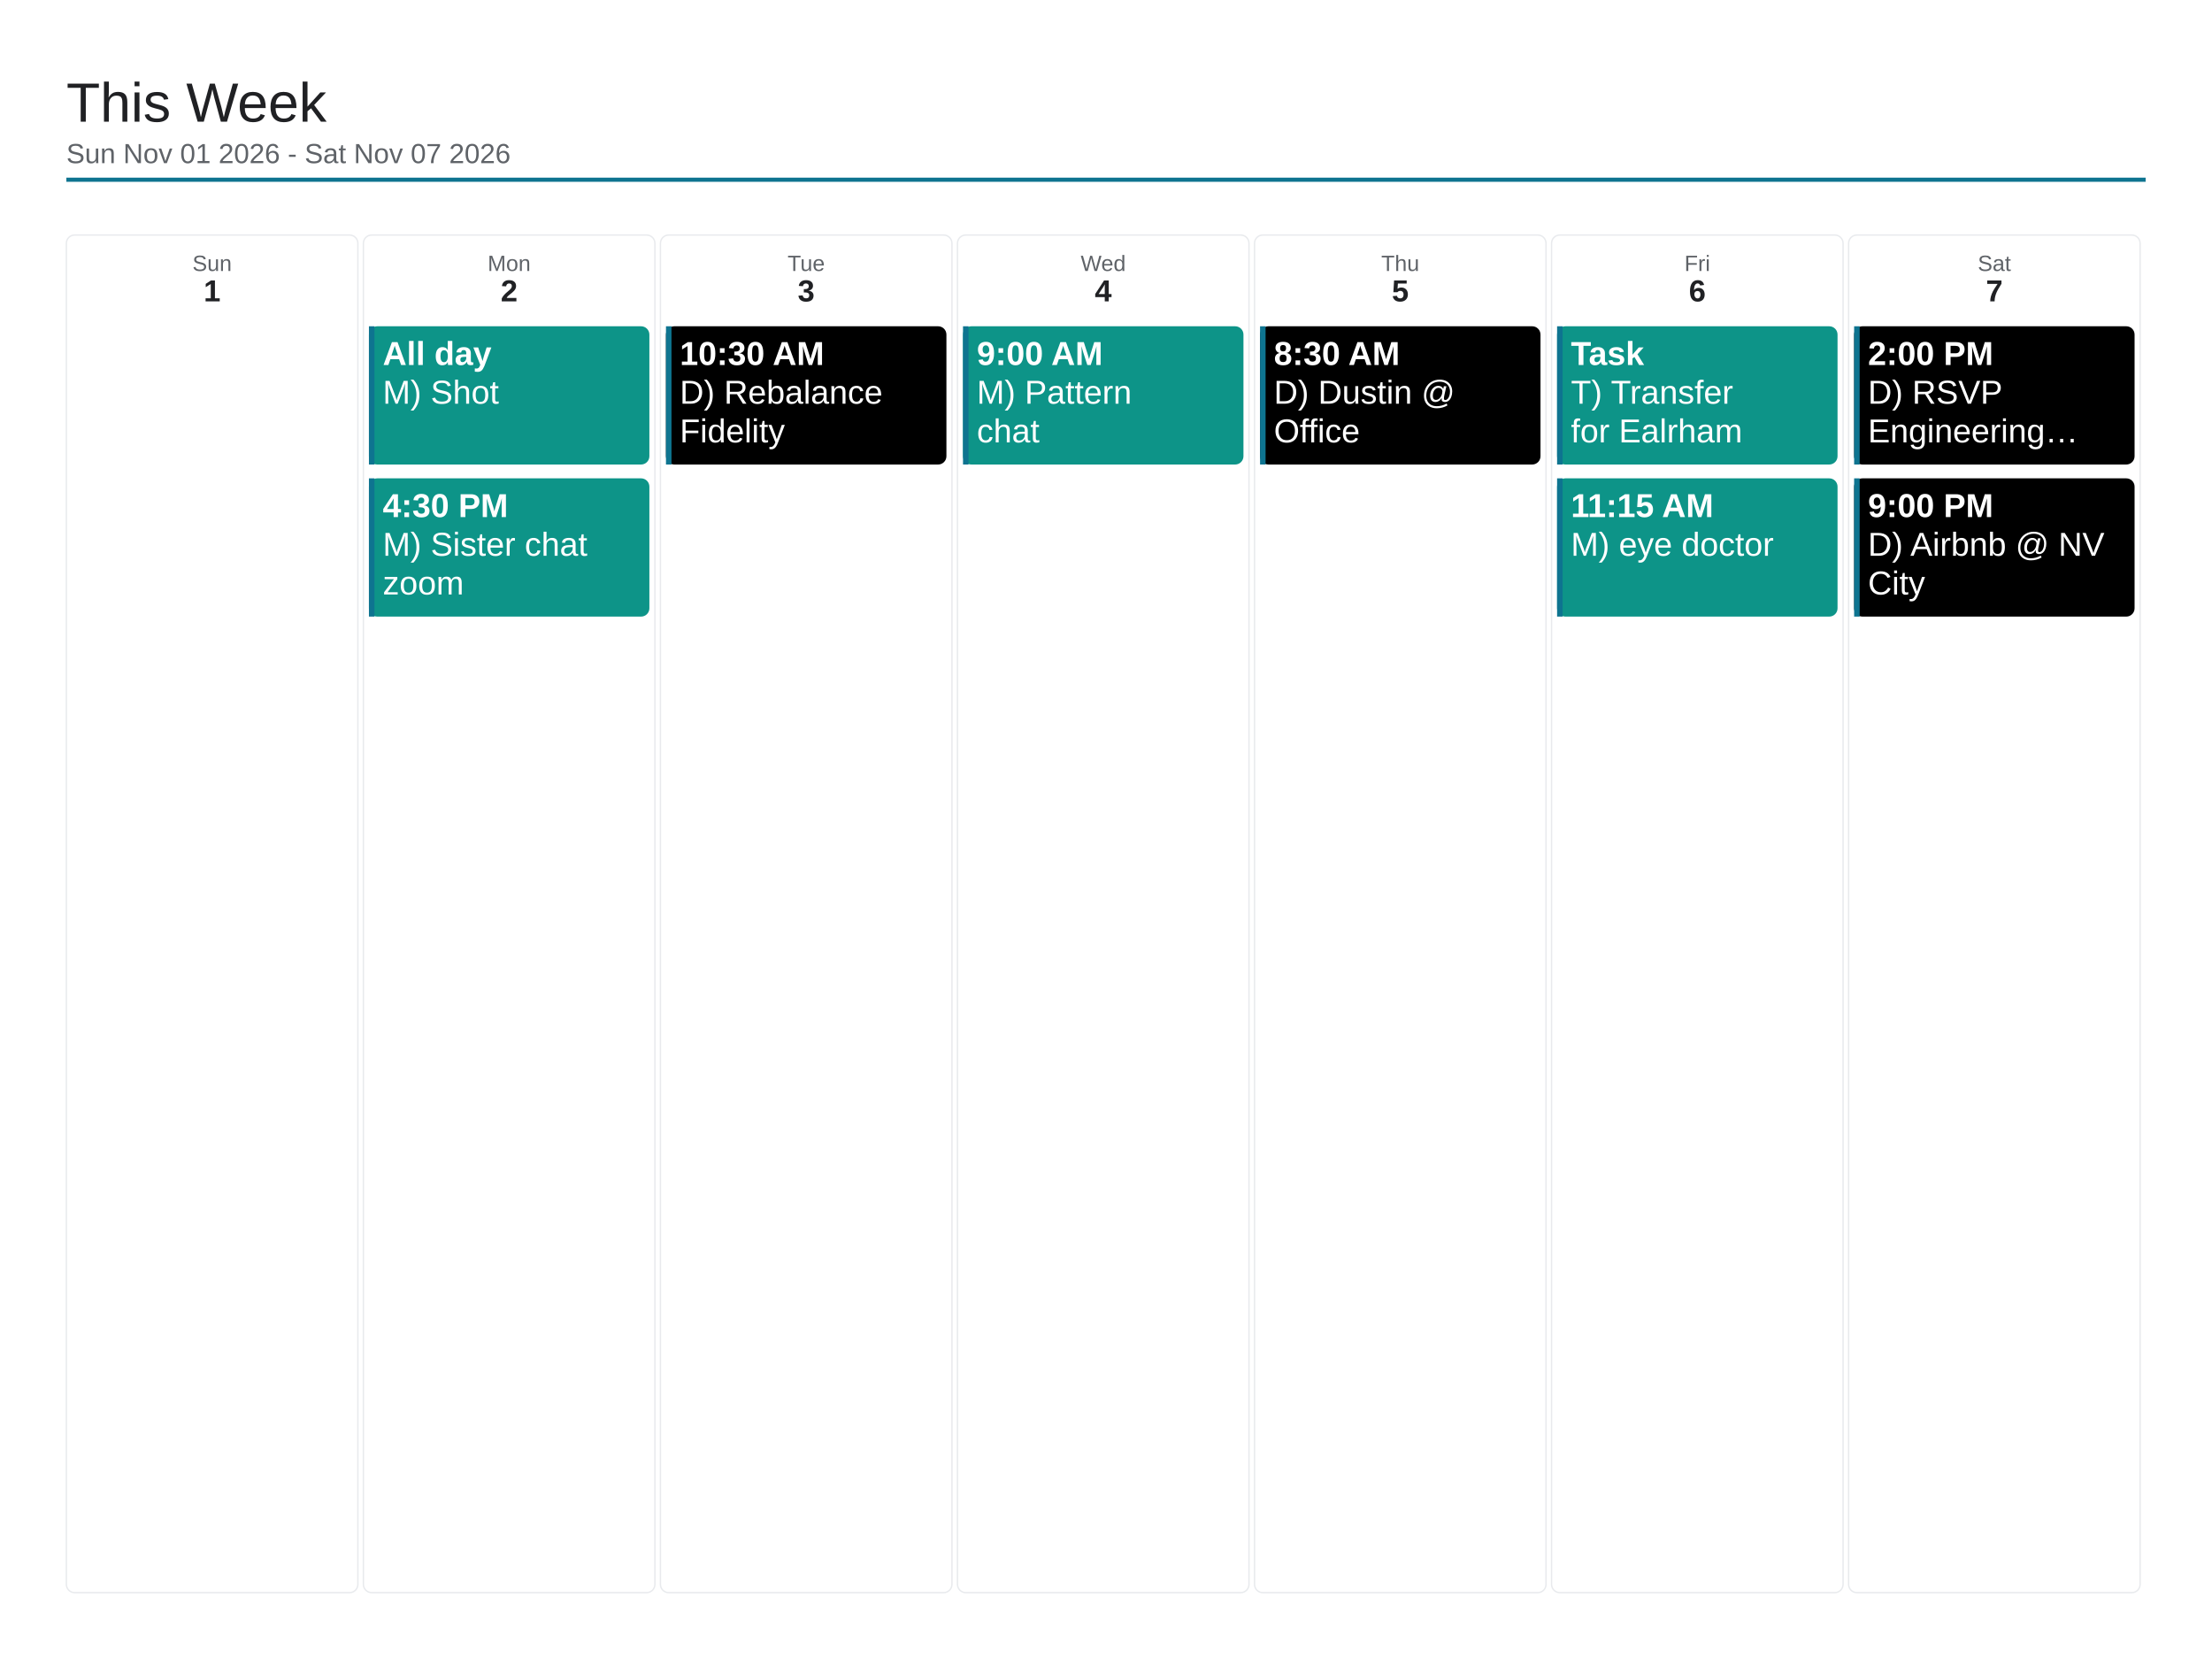
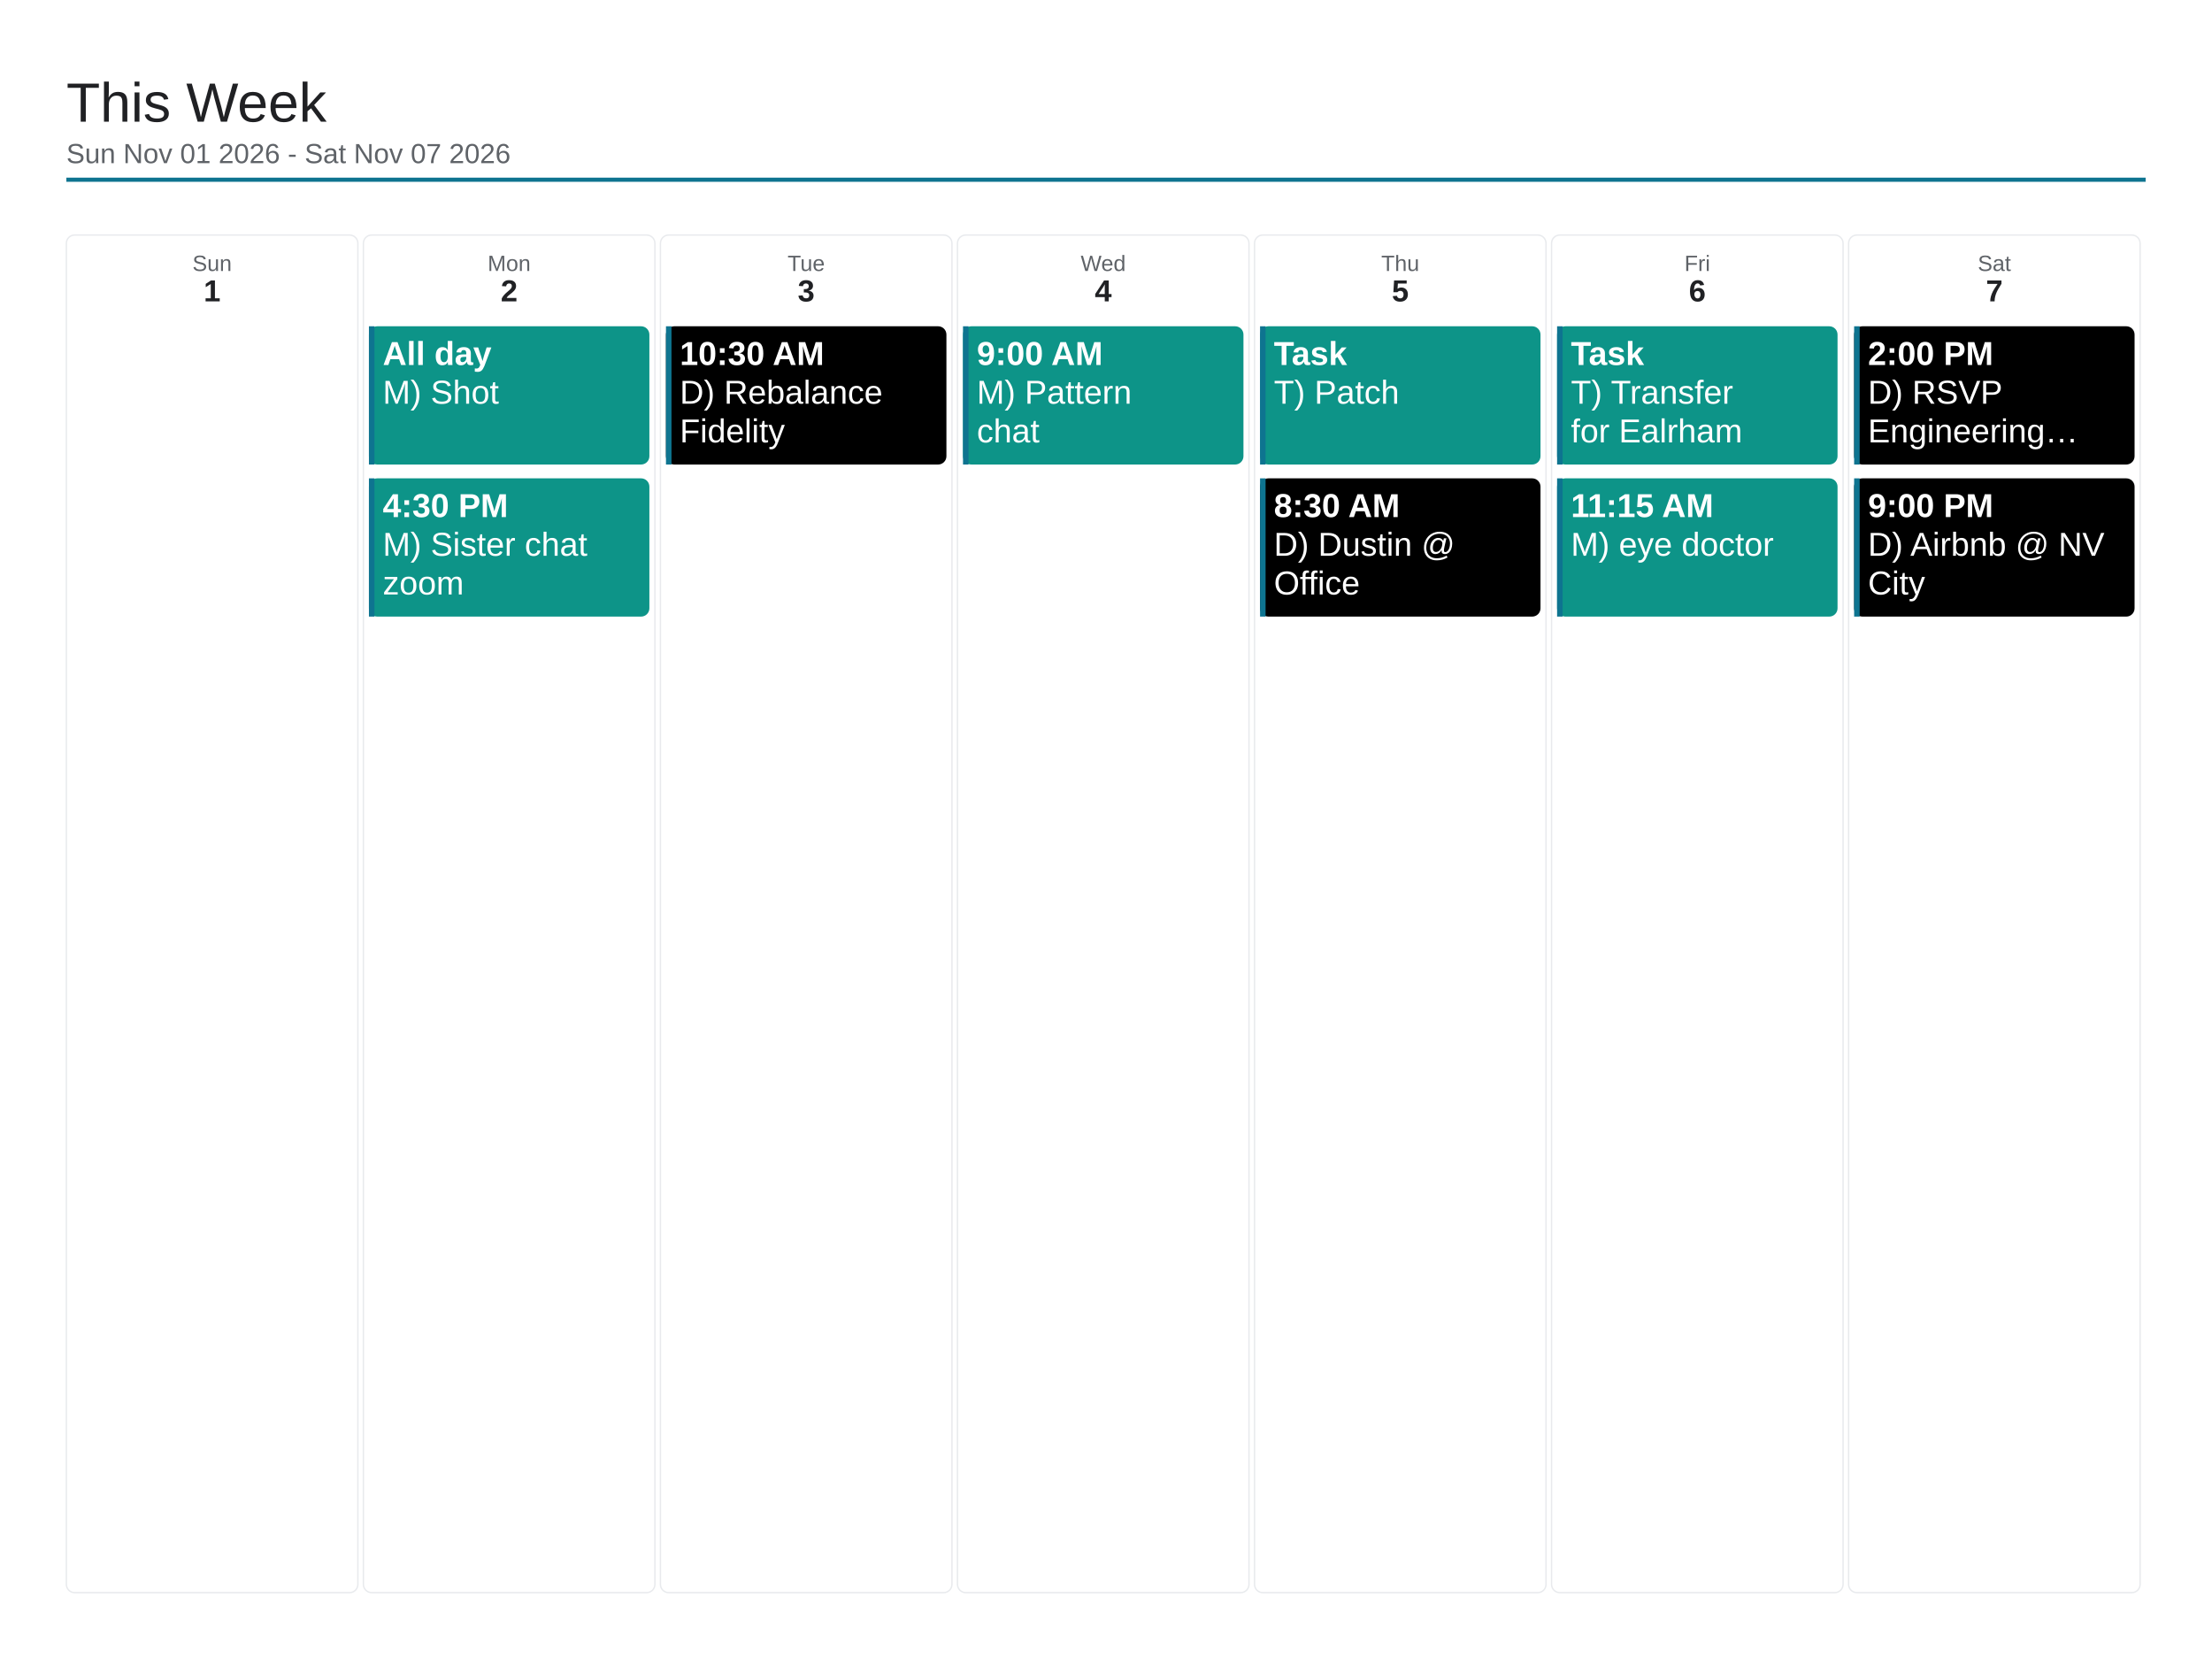
<svg xmlns="http://www.w3.org/2000/svg" viewBox="0 0 1600 1200" width="1600" height="1200">
  <rect x="0" y="0" width="1600" height="1200" fill="#ffffff" />
  <text x="48" y="88" font-family="Arial, Helvetica, sans-serif" font-size="40" font-weight="500" fill="#202124">This Week</text>
  <text x="48" y="118" font-family="Arial, Helvetica, sans-serif" font-size="20" fill="#5f6368">Sun Nov 01 2026 - Sat Nov 07 2026</text>
  <line x1="48" y1="130" x2="1552" y2="130" stroke="#0e7490" stroke-width="3" />
  <rect x="48" y="170" width="210.857" height="982" rx="6" fill="none" stroke="#e8eaed" stroke-width="1" />
  <text x="153.429" y="196" font-family="Arial, Helvetica, sans-serif" font-size="16" fill="#5f6368" text-anchor="middle">Sun</text>
  <text x="153.429" y="218" font-family="Arial, Helvetica, sans-serif" font-size="22" font-weight="700" fill="#202124" text-anchor="middle">1</text>
  <rect x="262.857" y="170" width="210.857" height="982" rx="6" fill="none" stroke="#e8eaed" stroke-width="1" />
  <text x="368.286" y="196" font-family="Arial, Helvetica, sans-serif" font-size="16" fill="#5f6368" text-anchor="middle">Mon</text>
  <text x="368.286" y="218" font-family="Arial, Helvetica, sans-serif" font-size="22" font-weight="700" fill="#202124" text-anchor="middle">2</text>
  <rect x="266.857" y="236" width="202.857" height="100" rx="6" fill="#0d9488" />
  <rect x="266.857" y="236" width="4" height="100" fill="#0e7490" />
  <text x="276.857" y="264" font-family="Arial, Helvetica, sans-serif" font-size="24" font-weight="700" fill="#ffffff">All day</text>
  <text x="276.857" y="292" font-family="Arial, Helvetica, sans-serif" font-size="24" fill="#ffffff">M) Shot</text>
  <rect x="266.857" y="346" width="202.857" height="100" rx="6" fill="#0d9488" />
  <rect x="266.857" y="346" width="4" height="100" fill="#0e7490" />
  <text x="276.857" y="374" font-family="Arial, Helvetica, sans-serif" font-size="24" font-weight="700" fill="#ffffff">4:30 PM</text>
  <text x="276.857" y="402" font-family="Arial, Helvetica, sans-serif" font-size="24" fill="#ffffff">M) Sister chat</text>
  <text x="276.857" y="430" font-family="Arial, Helvetica, sans-serif" font-size="24" fill="#ffffff">zoom</text>
  <rect x="477.714" y="170" width="210.857" height="982" rx="6" fill="none" stroke="#e8eaed" stroke-width="1" />
  <text x="583.143" y="196" font-family="Arial, Helvetica, sans-serif" font-size="16" fill="#5f6368" text-anchor="middle">Tue</text>
  <text x="583.143" y="218" font-family="Arial, Helvetica, sans-serif" font-size="22" font-weight="700" fill="#202124" text-anchor="middle">3</text>
  <rect x="481.714" y="236" width="202.857" height="100" rx="6" fill="#000000" />
  <rect x="481.714" y="236" width="4" height="100" fill="#0e7490" />
  <text x="491.714" y="264" font-family="Arial, Helvetica, sans-serif" font-size="24" font-weight="700" fill="#ffffff">10:30 AM</text>
  <text x="491.714" y="292" font-family="Arial, Helvetica, sans-serif" font-size="24" fill="#ffffff">D) Rebalance</text>
  <text x="491.714" y="320" font-family="Arial, Helvetica, sans-serif" font-size="24" fill="#ffffff">Fidelity</text>
  <rect x="692.571" y="170" width="210.857" height="982" rx="6" fill="none" stroke="#e8eaed" stroke-width="1" />
  <text x="798" y="196" font-family="Arial, Helvetica, sans-serif" font-size="16" fill="#5f6368" text-anchor="middle">Wed</text>
  <text x="798" y="218" font-family="Arial, Helvetica, sans-serif" font-size="22" font-weight="700" fill="#202124" text-anchor="middle">4</text>
  <rect x="696.571" y="236" width="202.857" height="100" rx="6" fill="#0d9488" />
  <rect x="696.571" y="236" width="4" height="100" fill="#0e7490" />
  <text x="706.571" y="264" font-family="Arial, Helvetica, sans-serif" font-size="24" font-weight="700" fill="#ffffff">9:00 AM</text>
  <text x="706.571" y="292" font-family="Arial, Helvetica, sans-serif" font-size="24" fill="#ffffff">M) Pattern</text>
  <text x="706.571" y="320" font-family="Arial, Helvetica, sans-serif" font-size="24" fill="#ffffff">chat</text>
  <rect x="907.429" y="170" width="210.857" height="982" rx="6" fill="none" stroke="#e8eaed" stroke-width="1" />
  <text x="1012.857" y="196" font-family="Arial, Helvetica, sans-serif" font-size="16" fill="#5f6368" text-anchor="middle">Thu</text>
  <text x="1012.857" y="218" font-family="Arial, Helvetica, sans-serif" font-size="22" font-weight="700" fill="#202124" text-anchor="middle">5</text>
-   <rect x="911.429" y="236" width="202.857" height="100" rx="6" fill="#000000" />
+   <rect x="911.429" y="236" width="202.857" height="100" rx="6" fill="#0d9488" />
  <rect x="911.429" y="236" width="4" height="100" fill="#0e7490" />
-   <text x="921.429" y="264" font-family="Arial, Helvetica, sans-serif" font-size="24" font-weight="700" fill="#ffffff">8:30 AM</text>
-   <text x="921.429" y="292" font-family="Arial, Helvetica, sans-serif" font-size="24" fill="#ffffff">D) Dustin @</text>
-   <text x="921.429" y="320" font-family="Arial, Helvetica, sans-serif" font-size="24" fill="#ffffff">Office</text>
+   <text x="921.429" y="264" font-family="Arial, Helvetica, sans-serif" font-size="24" font-weight="700" fill="#ffffff">Task</text>
+   <text x="921.429" y="292" font-family="Arial, Helvetica, sans-serif" font-size="24" fill="#ffffff">T) Patch</text>
+   <rect x="911.429" y="346" width="202.857" height="100" rx="6" fill="#000000" />
+   <rect x="911.429" y="346" width="4" height="100" fill="#0e7490" />
+   <text x="921.429" y="374" font-family="Arial, Helvetica, sans-serif" font-size="24" font-weight="700" fill="#ffffff">8:30 AM</text>
+   <text x="921.429" y="402" font-family="Arial, Helvetica, sans-serif" font-size="24" fill="#ffffff">D) Dustin @</text>
+   <text x="921.429" y="430" font-family="Arial, Helvetica, sans-serif" font-size="24" fill="#ffffff">Office</text>
  <rect x="1122.286" y="170" width="210.857" height="982" rx="6" fill="none" stroke="#e8eaed" stroke-width="1" />
  <text x="1227.714" y="196" font-family="Arial, Helvetica, sans-serif" font-size="16" fill="#5f6368" text-anchor="middle">Fri</text>
  <text x="1227.714" y="218" font-family="Arial, Helvetica, sans-serif" font-size="22" font-weight="700" fill="#202124" text-anchor="middle">6</text>
  <rect x="1126.286" y="236" width="202.857" height="100" rx="6" fill="#0d9488" />
  <rect x="1126.286" y="236" width="4" height="100" fill="#0e7490" />
  <text x="1136.286" y="264" font-family="Arial, Helvetica, sans-serif" font-size="24" font-weight="700" fill="#ffffff">Task</text>
  <text x="1136.286" y="292" font-family="Arial, Helvetica, sans-serif" font-size="24" fill="#ffffff">T) Transfer</text>
  <text x="1136.286" y="320" font-family="Arial, Helvetica, sans-serif" font-size="24" fill="#ffffff">for Ealrham</text>
  <rect x="1126.286" y="346" width="202.857" height="100" rx="6" fill="#0d9488" />
  <rect x="1126.286" y="346" width="4" height="100" fill="#0e7490" />
  <text x="1136.286" y="374" font-family="Arial, Helvetica, sans-serif" font-size="24" font-weight="700" fill="#ffffff">11:15 AM</text>
  <text x="1136.286" y="402" font-family="Arial, Helvetica, sans-serif" font-size="24" fill="#ffffff">M) eye doctor</text>
  <rect x="1337.143" y="170" width="210.857" height="982" rx="6" fill="none" stroke="#e8eaed" stroke-width="1" />
  <text x="1442.571" y="196" font-family="Arial, Helvetica, sans-serif" font-size="16" fill="#5f6368" text-anchor="middle">Sat</text>
  <text x="1442.571" y="218" font-family="Arial, Helvetica, sans-serif" font-size="22" font-weight="700" fill="#202124" text-anchor="middle">7</text>
  <rect x="1341.143" y="236" width="202.857" height="100" rx="6" fill="#000000" />
  <rect x="1341.143" y="236" width="4" height="100" fill="#0e7490" />
  <text x="1351.143" y="264" font-family="Arial, Helvetica, sans-serif" font-size="24" font-weight="700" fill="#ffffff">2:00 PM</text>
  <text x="1351.143" y="292" font-family="Arial, Helvetica, sans-serif" font-size="24" fill="#ffffff">D) RSVP</text>
  <text x="1351.143" y="320" font-family="Arial, Helvetica, sans-serif" font-size="24" fill="#ffffff">Engineering…</text>
  <rect x="1341.143" y="346" width="202.857" height="100" rx="6" fill="#000000" />
  <rect x="1341.143" y="346" width="4" height="100" fill="#0e7490" />
  <text x="1351.143" y="374" font-family="Arial, Helvetica, sans-serif" font-size="24" font-weight="700" fill="#ffffff">9:00 PM</text>
  <text x="1351.143" y="402" font-family="Arial, Helvetica, sans-serif" font-size="24" fill="#ffffff">D) Airbnb @ NV</text>
  <text x="1351.143" y="430" font-family="Arial, Helvetica, sans-serif" font-size="24" fill="#ffffff">City</text>
</svg>
